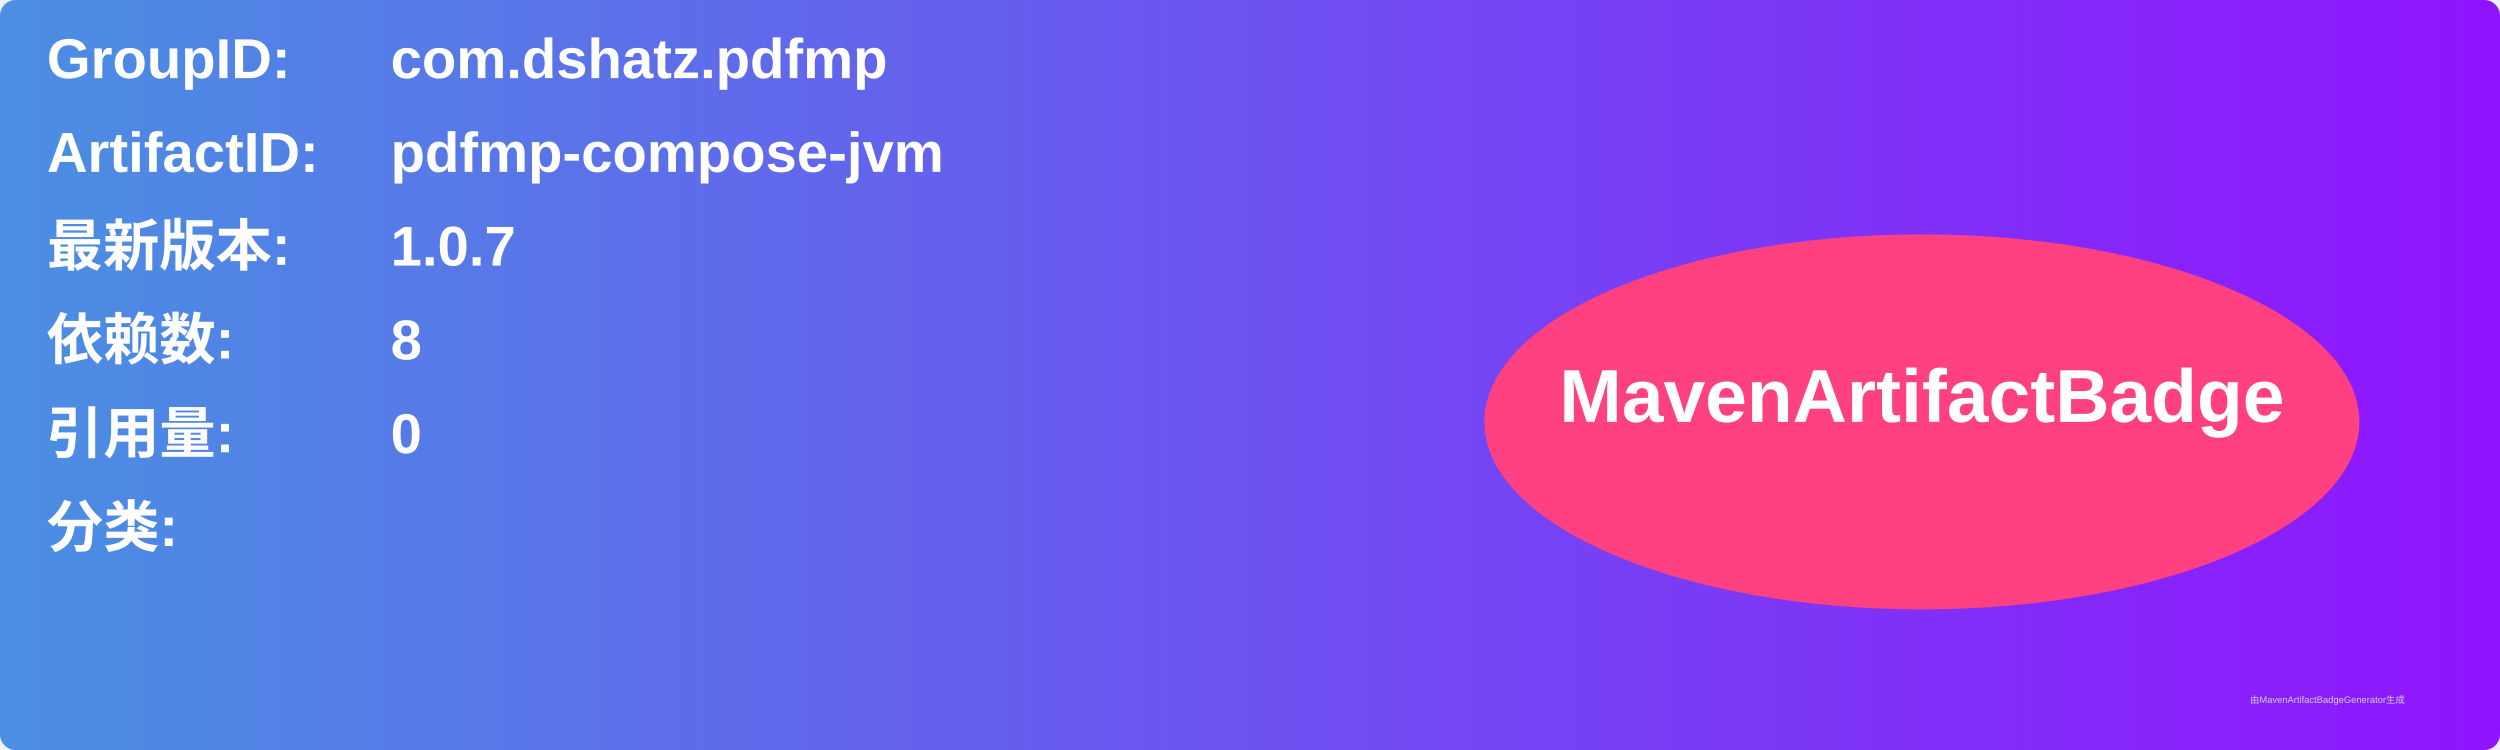
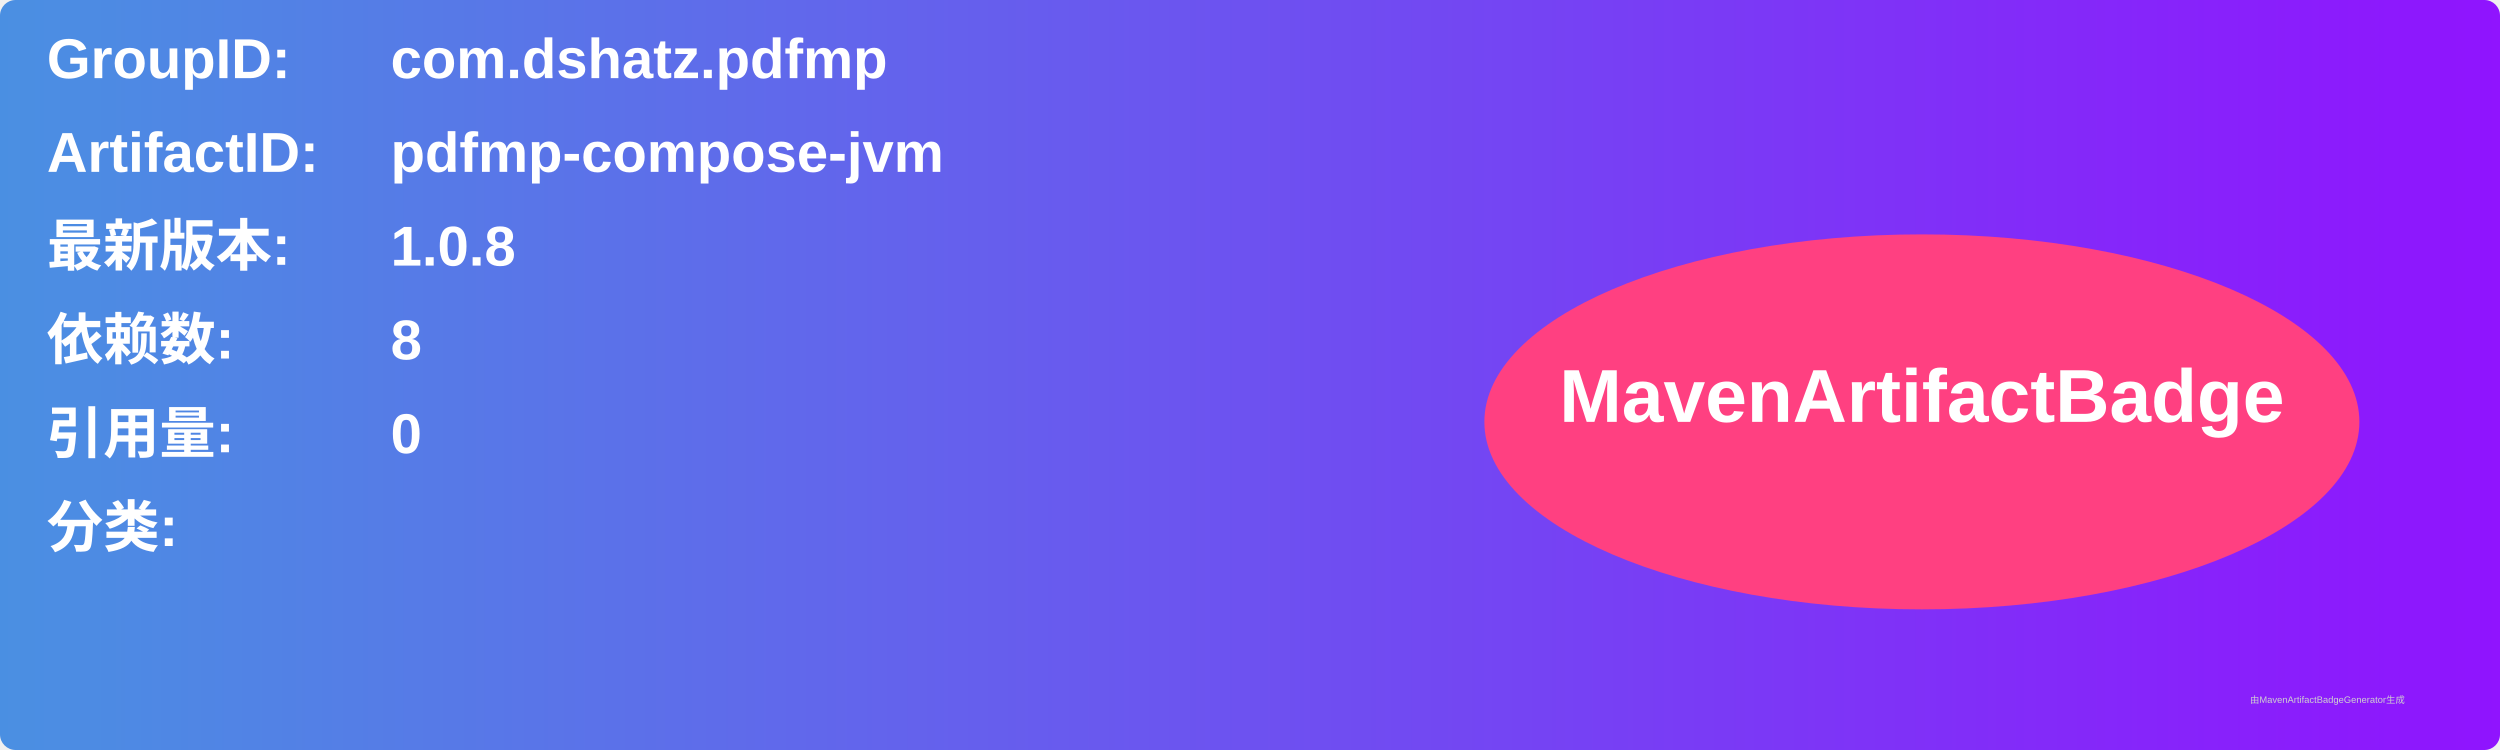
<svg xmlns="http://www.w3.org/2000/svg" width="800" height="240" viewBox="0 0 800 240">
  <linearGradient id="grad" x1="0%" y1="0%" x2="100%" y2="0%">
    <stop offset="0%" stop-color="#4a90e2" />
    <stop offset="100%" stop-color="#9013fe" />
  </linearGradient>
  <rect width="100%" height="100%" rx="5" ry="5" fill="url(#grad)" />
  <g transform="translate(15, 15)">
    <text x="0" y="10" font-family="Arial" font-size="18" fill="white" font-weight="bold" width="260">GroupID:</text>
    <text x="110" y="10" font-family="Arial" font-size="18" fill="white" font-weight="bold" width="460">com.dshatz.pdfmp</text>
    <text x="0" y="40" font-family="Arial" font-size="18" fill="white" font-weight="bold" width="260">ArtifactID:</text>
    <text x="110" y="40" font-family="Arial" font-size="18" fill="white" font-weight="bold" width="460">pdfmp-compose-jvm</text>
    <text x="0" y="70" font-family="Arial" font-size="18" fill="white" font-weight="bold">最新版本:</text>
    <text x="110" y="70" font-family="Arial" font-size="18" fill="white" font-weight="bold">
-       <tspan font-weight="bold">1.0.7</tspan>
+       <tspan font-weight="bold">1.0.8</tspan>
    </text>
    <text x="0" y="100" font-family="Arial" font-size="18" fill="white" font-weight="bold">依赖数: </text>
    <text x="110" y="100" font-family="Arial" font-size="18" fill="white">
      <tspan font-weight="bold">8</tspan>
    </text>
    <text x="0" y="130" font-family="Arial" font-size="18" fill="white" font-weight="bold">引用量: </text>
    <text x="110" y="130" font-family="Arial" font-size="18" fill="white">
      <tspan font-weight="bold">0</tspan>
    </text>
    <text x="0" y="160" font-family="Arial" font-size="18" fill="white" font-weight="bold">分类:</text>
    <text x="10" y="190" font-family="Arial" font-size="10" fill="white">
      <tspan font-weight="bold" />
    </text>
    <ellipse cx="600" cy="120" rx="140" ry="60" fill="#ff4081" />
    <text x="600" y="120" text-anchor="middle" font-family="Arial" font-size="24" fill="white" font-weight="bold">MavenArtifactBadge</text>
  </g>
  <text x="720" y="225" font-family="Arial" font-size="3" fill="#d0d0d0">由MavenArtifactBadgeGenerator生成</text>
</svg>
